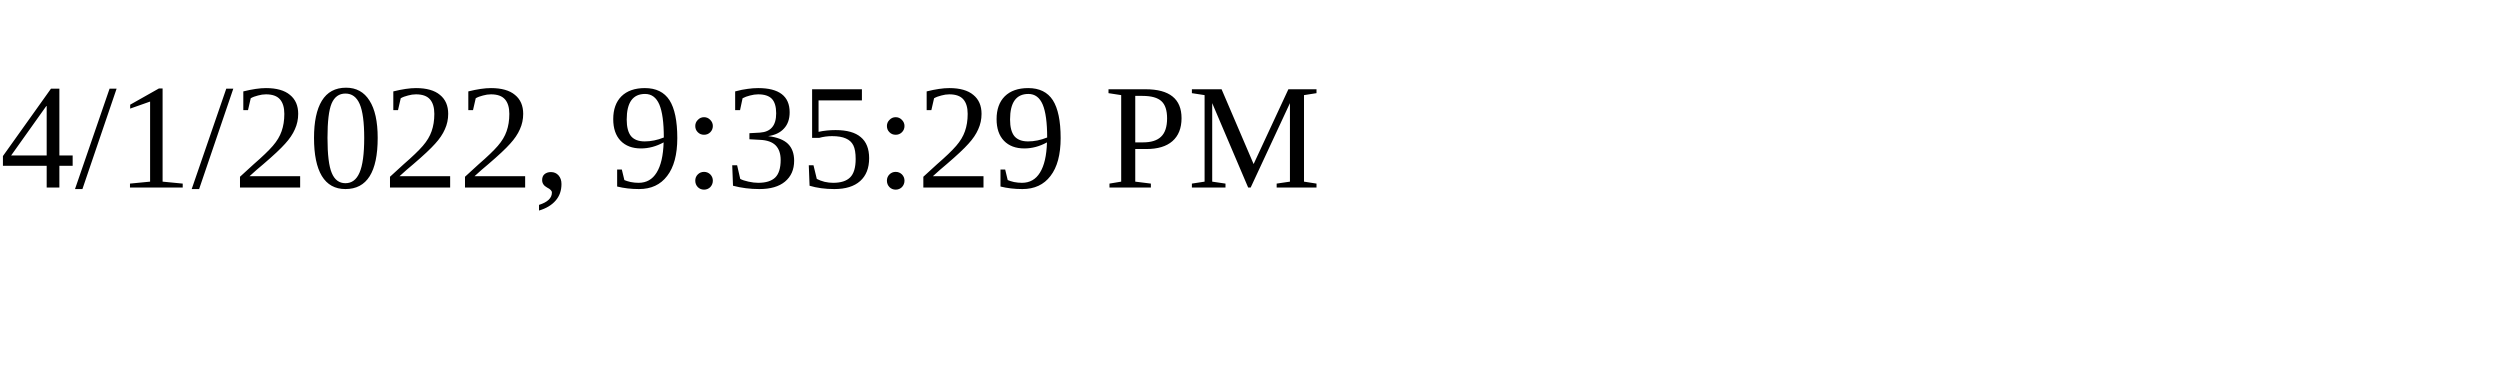
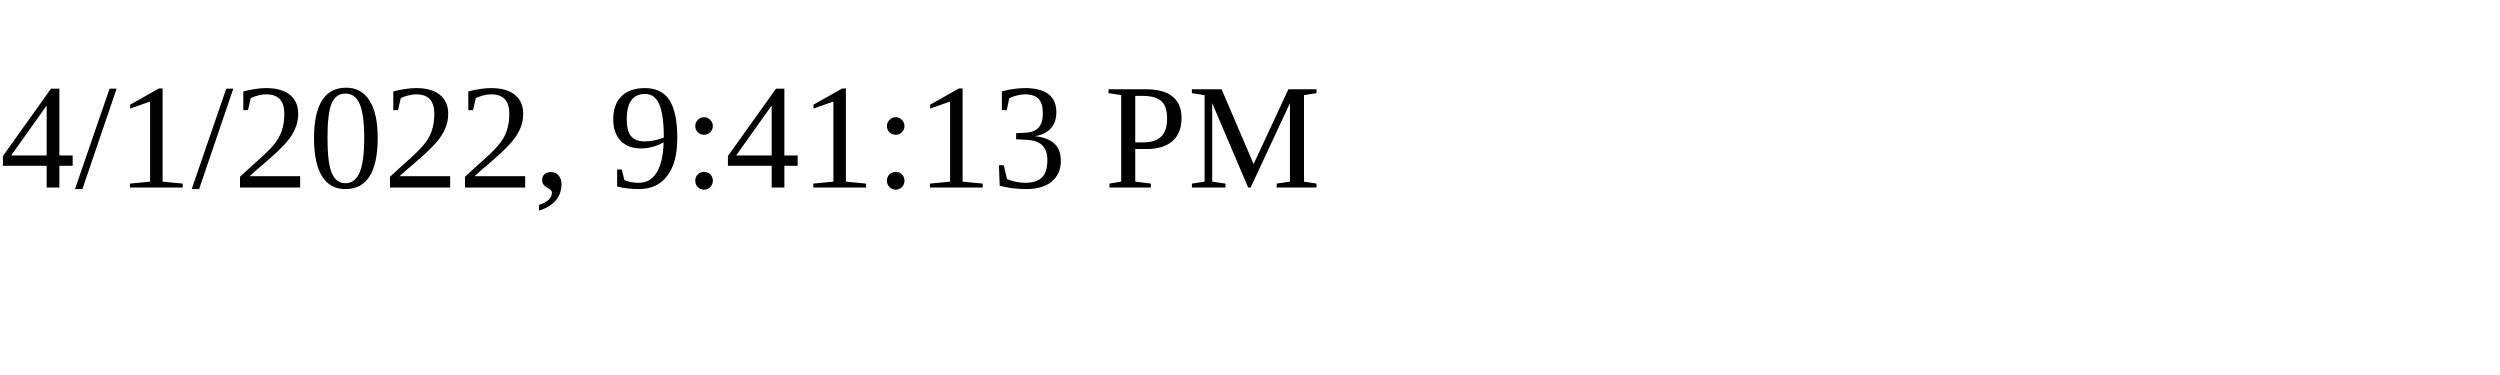
<svg xmlns="http://www.w3.org/2000/svg" height="30" width="200">
-   <text x="0" y="15">4/1/2022, 9:35:29 PM</text>
+   <text x="0" y="15">4/1/2022, 9:41:13 PM</text>
</svg>
